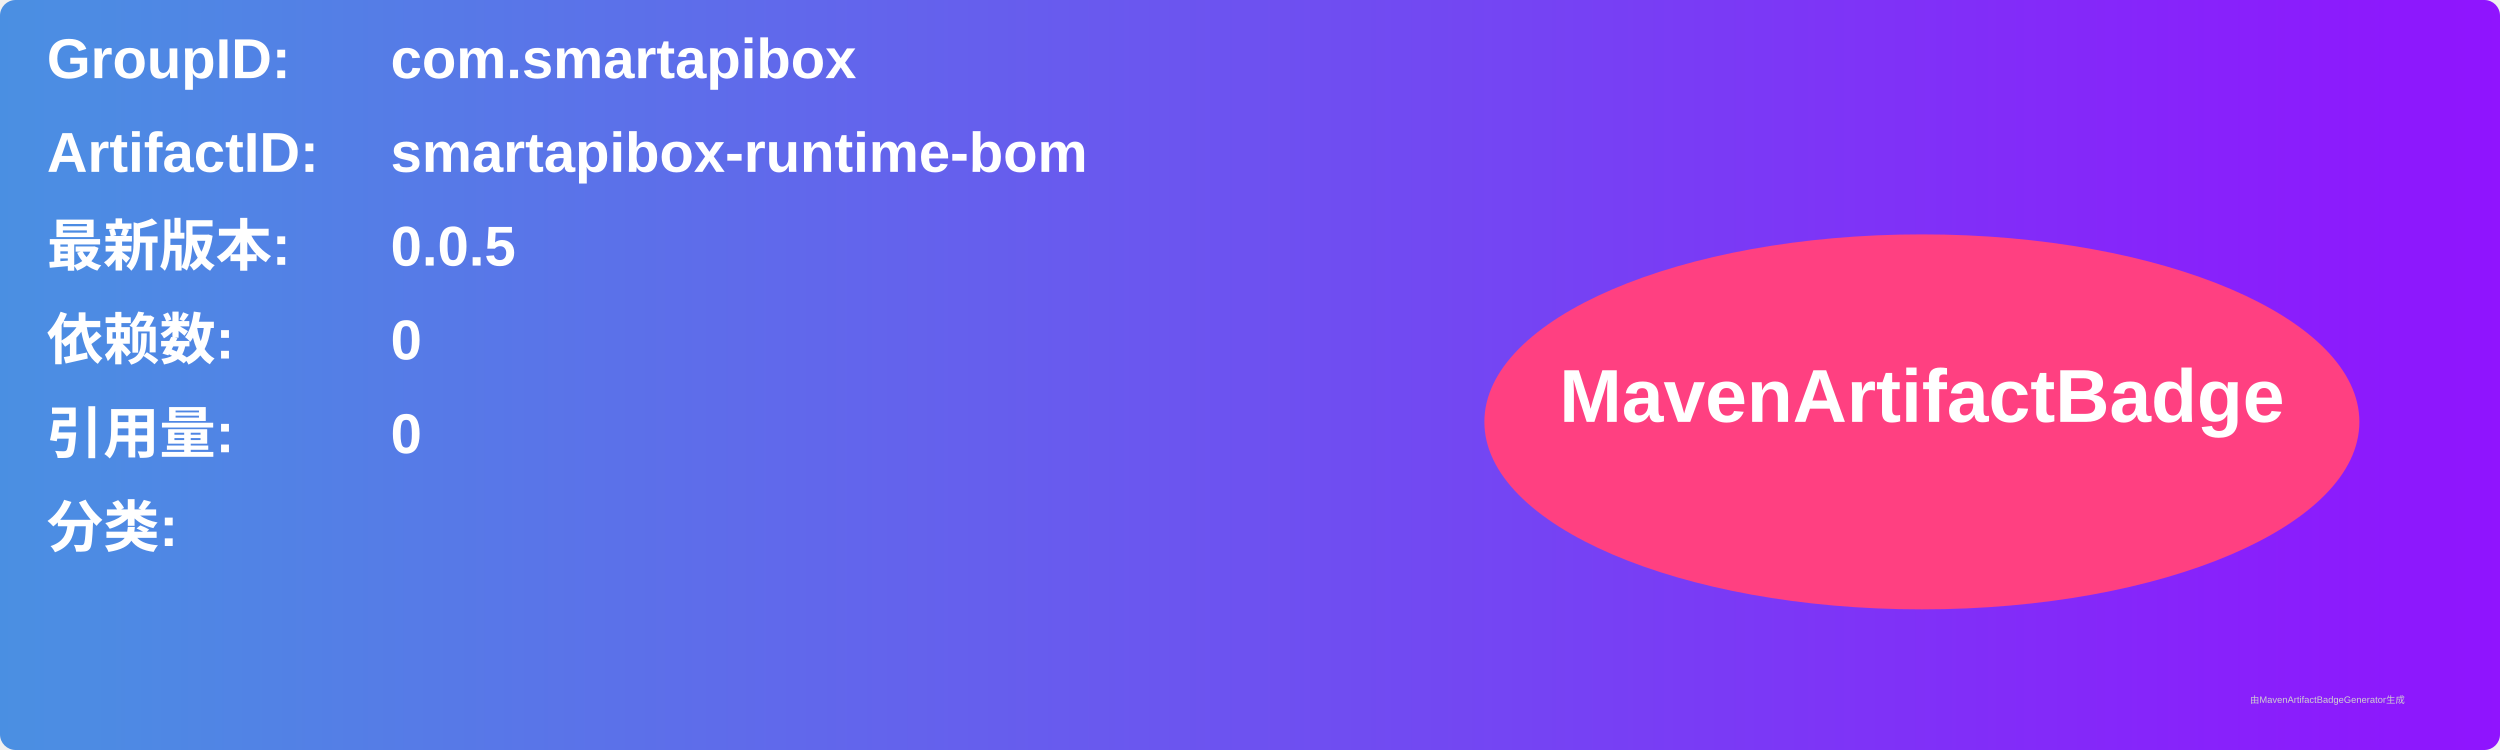
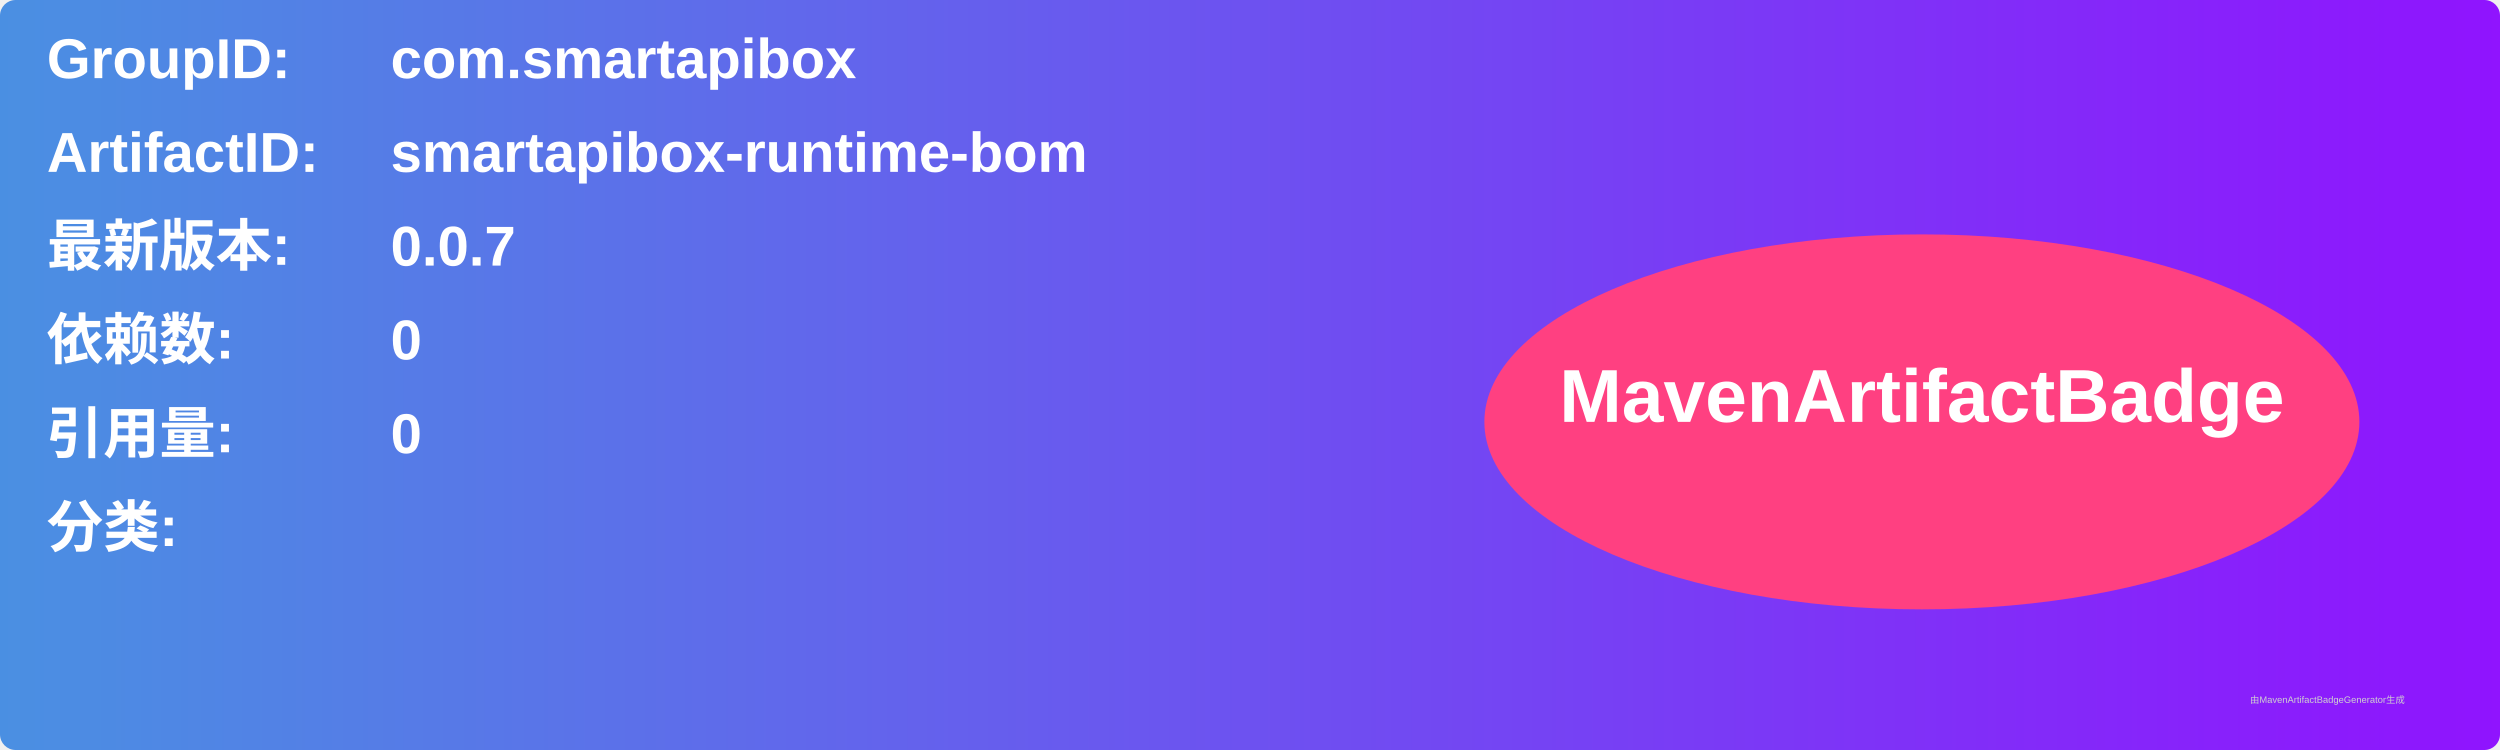
<svg xmlns="http://www.w3.org/2000/svg" width="800" height="240" viewBox="0 0 800 240">
  <linearGradient id="grad" x1="0%" y1="0%" x2="100%" y2="0%">
    <stop offset="0%" stop-color="#4a90e2" />
    <stop offset="100%" stop-color="#9013fe" />
  </linearGradient>
  <rect width="100%" height="100%" rx="5" ry="5" fill="url(#grad)" />
  <g transform="translate(15, 15)">
    <text x="0" y="10" font-family="Arial" font-size="18" fill="white" font-weight="bold" width="260">GroupID:</text>
    <text x="110" y="10" font-family="Arial" font-size="18" fill="white" font-weight="bold" width="460">com.smartapibox</text>
    <text x="0" y="40" font-family="Arial" font-size="18" fill="white" font-weight="bold" width="260">ArtifactID:</text>
    <text x="110" y="40" font-family="Arial" font-size="18" fill="white" font-weight="bold" width="460">smartapibox-runtime-bom</text>
    <text x="0" y="70" font-family="Arial" font-size="18" fill="white" font-weight="bold">最新版本:</text>
    <text x="110" y="70" font-family="Arial" font-size="18" fill="white" font-weight="bold">
-       <tspan font-weight="bold">0.0.5</tspan>
+       <tspan font-weight="bold">0.0.7</tspan>
    </text>
    <text x="0" y="100" font-family="Arial" font-size="18" fill="white" font-weight="bold">依赖数: </text>
    <text x="110" y="100" font-family="Arial" font-size="18" fill="white">
      <tspan font-weight="bold">0</tspan>
    </text>
    <text x="0" y="130" font-family="Arial" font-size="18" fill="white" font-weight="bold">引用量: </text>
    <text x="110" y="130" font-family="Arial" font-size="18" fill="white">
      <tspan font-weight="bold">0</tspan>
    </text>
    <text x="0" y="160" font-family="Arial" font-size="18" fill="white" font-weight="bold">分类:</text>
    <text x="10" y="190" font-family="Arial" font-size="10" fill="white">
      <tspan font-weight="bold" />
    </text>
    <ellipse cx="600" cy="120" rx="140" ry="60" fill="#ff4081" />
    <text x="600" y="120" text-anchor="middle" font-family="Arial" font-size="24" fill="white" font-weight="bold">MavenArtifactBadge</text>
  </g>
  <text x="720" y="225" font-family="Arial" font-size="3" fill="#d0d0d0">由MavenArtifactBadgeGenerator生成</text>
</svg>
